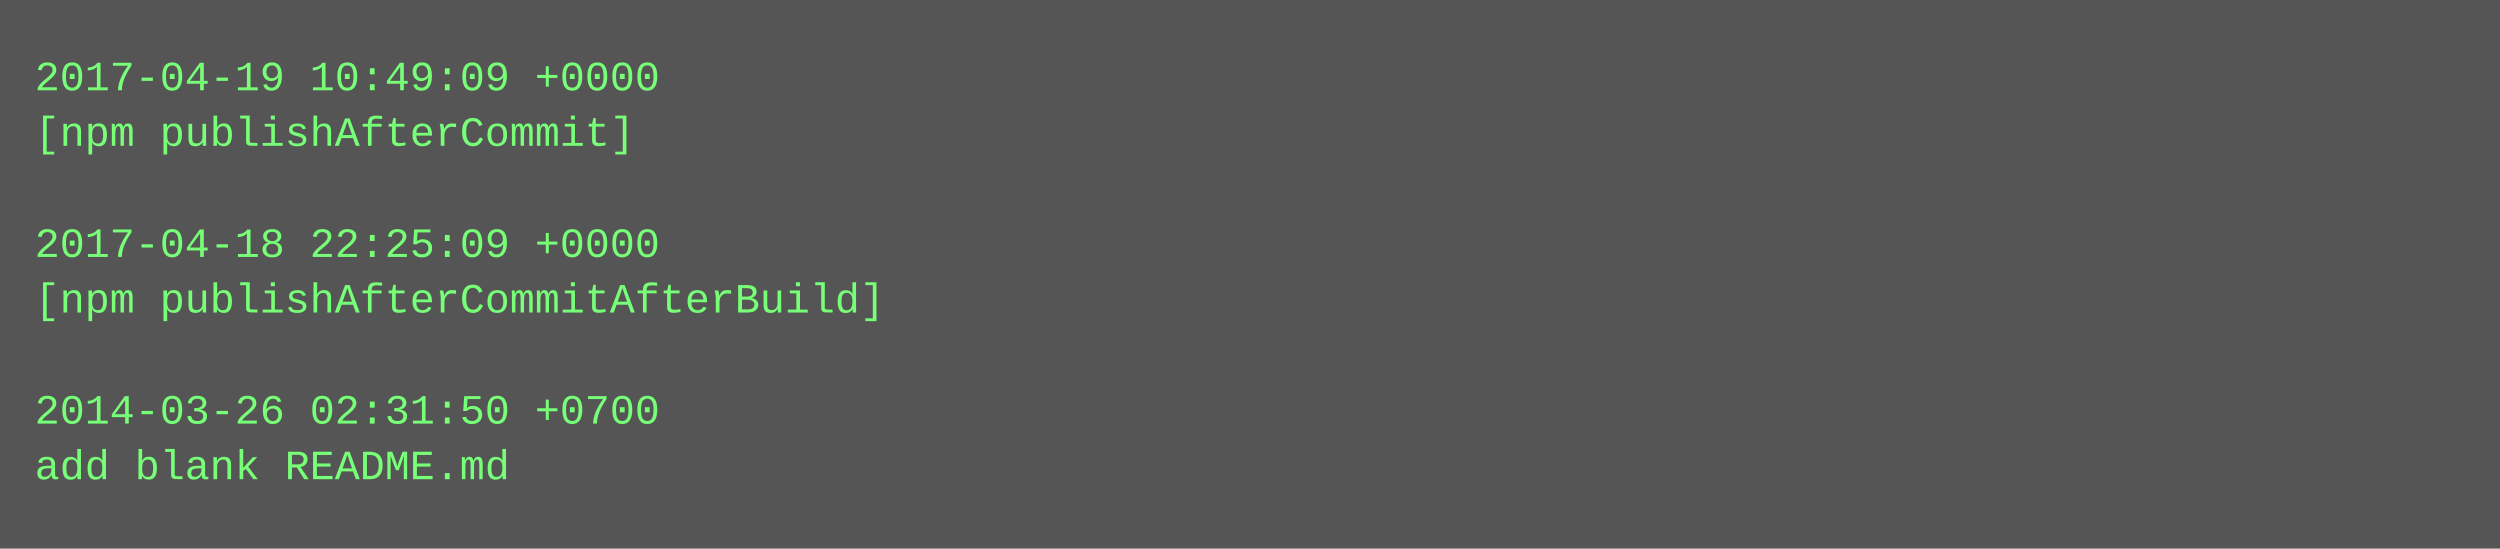
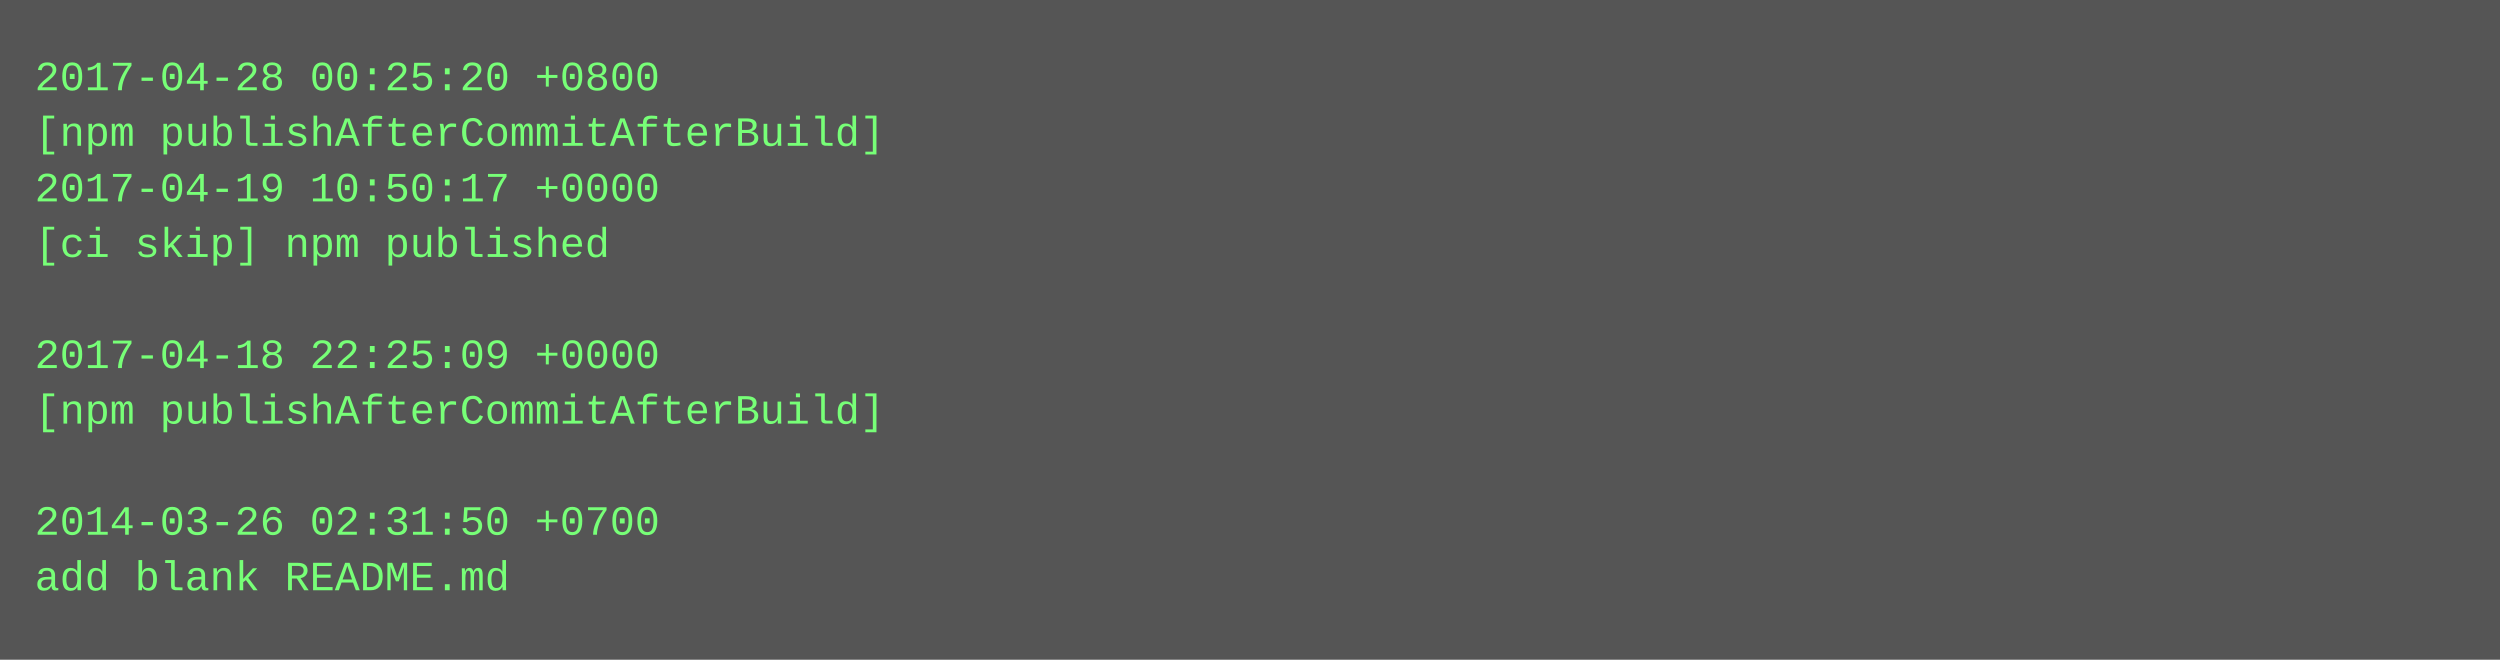
- <svg xmlns="http://www.w3.org/2000/svg" height="158" width="720">
-   <rect height="158" fill="#555" width="720" />
+ <svg xmlns="http://www.w3.org/2000/svg" height="190" width="720">
+   <rect height="190" fill="#555" width="720" />
  <text fill="#7f7" font-family="Courier New" font-size="12" xml:space="preserve">
-     <tspan x="10" y="26">2017-04-19 10:49:09 +0000</tspan>
-     <tspan x="10" y="42">[npm publishAfterCommit]</tspan>
-     <tspan x="10" y="58" />
-     <tspan x="10" y="74">2017-04-18 22:25:09 +0000</tspan>
-     <tspan x="10" y="90">[npm publishAfterCommitAfterBuild]</tspan>
-     <tspan x="10" y="106" />
-     <tspan x="10" y="122">2014-03-26 02:31:50 +0700</tspan>
-     <tspan x="10" y="138">add blank README.md</tspan>
+     <tspan x="10" y="26">2017-04-28 00:25:20 +0800</tspan>
+     <tspan x="10" y="42">[npm publishAfterCommitAfterBuild]</tspan>
+     <tspan x="10" y="58">2017-04-19 10:50:17 +0000</tspan>
+     <tspan x="10" y="74">[ci skip] npm published</tspan>
+     <tspan x="10" y="90" />
+     <tspan x="10" y="106">2017-04-18 22:25:09 +0000</tspan>
+     <tspan x="10" y="122">[npm publishAfterCommitAfterBuild]</tspan>
+     <tspan x="10" y="138" />
+     <tspan x="10" y="154">2014-03-26 02:31:50 +0700</tspan>
+     <tspan x="10" y="170">add blank README.md</tspan>
  </text>
</svg>
